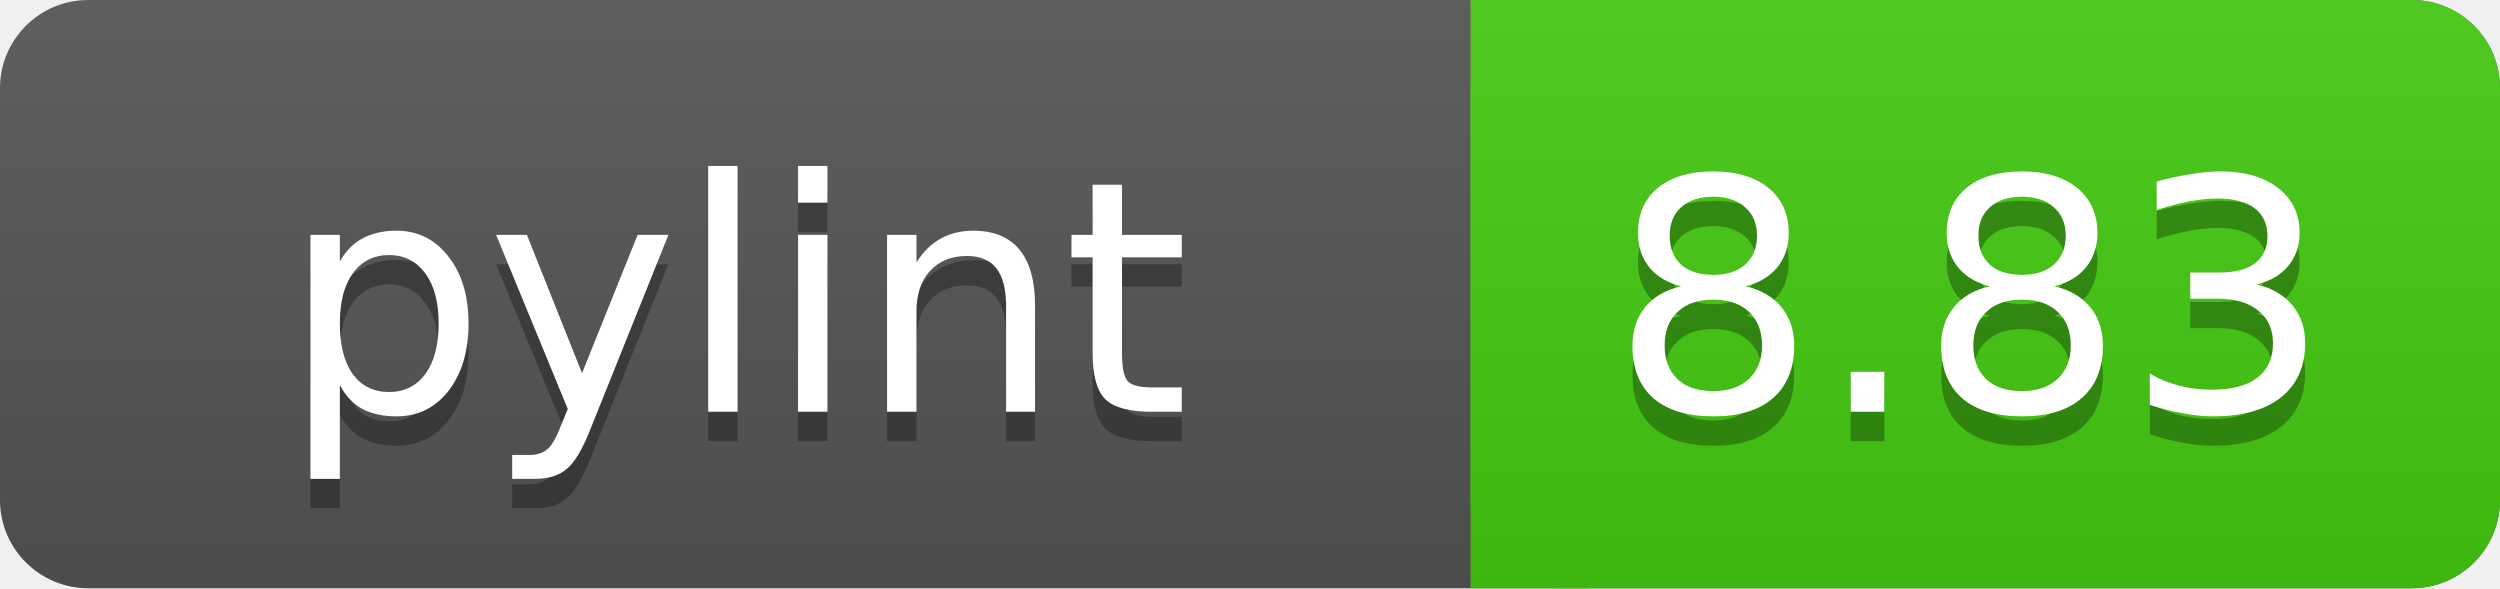
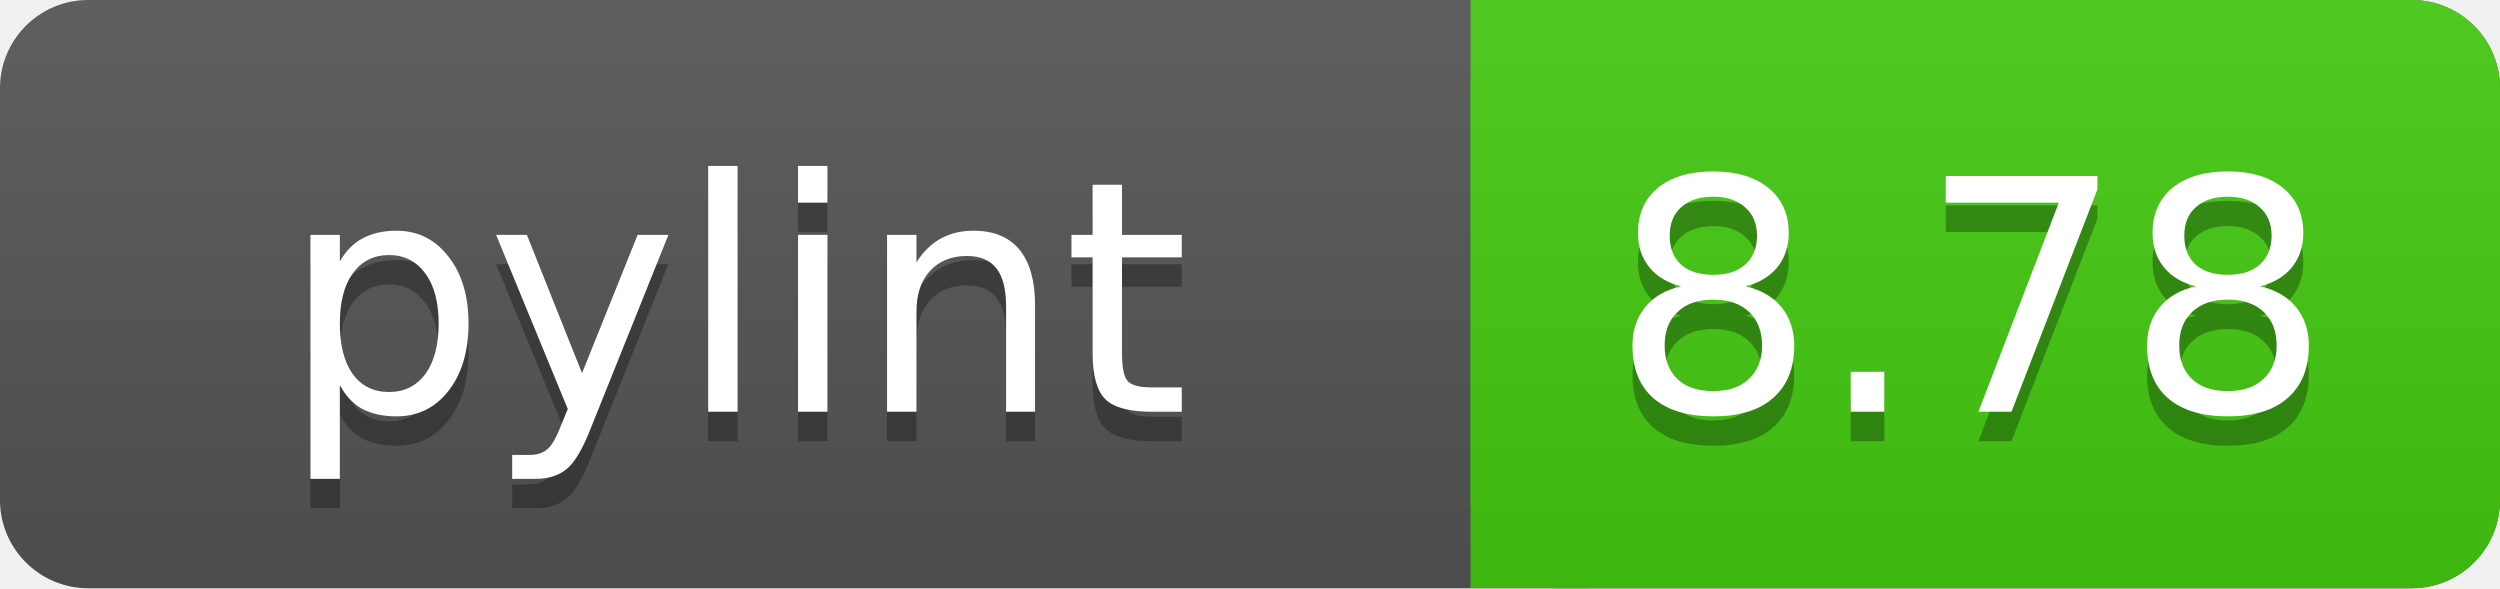
<svg xmlns="http://www.w3.org/2000/svg" width="85" height="20">
  <linearGradient id="a" x2="0" y2="100%">
    <stop offset="0" stop-color="#bbb" stop-opacity=".1" />
    <stop offset="1" stop-opacity=".1" />
  </linearGradient>
  <rect rx="3" width="85" height="20" fill="#555" />
  <rect rx="3" x="50" width="35" height="20" fill="#44cc11" />
  <path fill="#44cc11" d="M50 0h4v20h-4z" />
  <rect rx="3" width="85" height="20" fill="url(#a)" />
  <g fill="#fff" text-anchor="middle" font-family="DejaVu Sans,Verdana,Geneva,sans-serif" font-size="11">
    <text x="25" y="15" fill="#010101" fill-opacity=".3">pylint</text>
    <text x="25" y="14">pylint</text>
-     <text x="67" y="15" fill="#010101" fill-opacity=".3">8.83</text>
-     <text x="67" y="14">8.83</text>
+     <text x="67" y="15" fill="#010101" fill-opacity=".3">8.78</text>
+     <text x="67" y="14">8.78</text>
  </g>
</svg>
